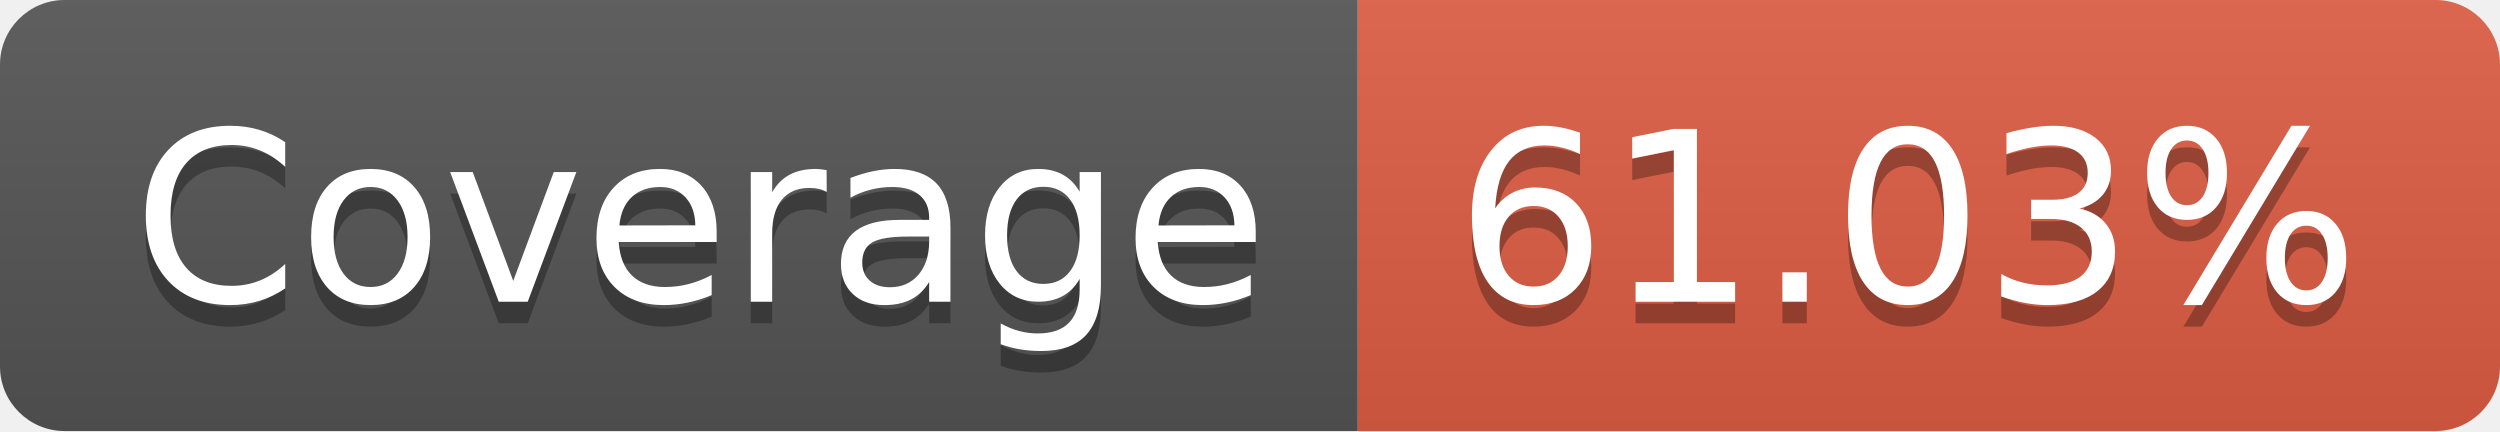
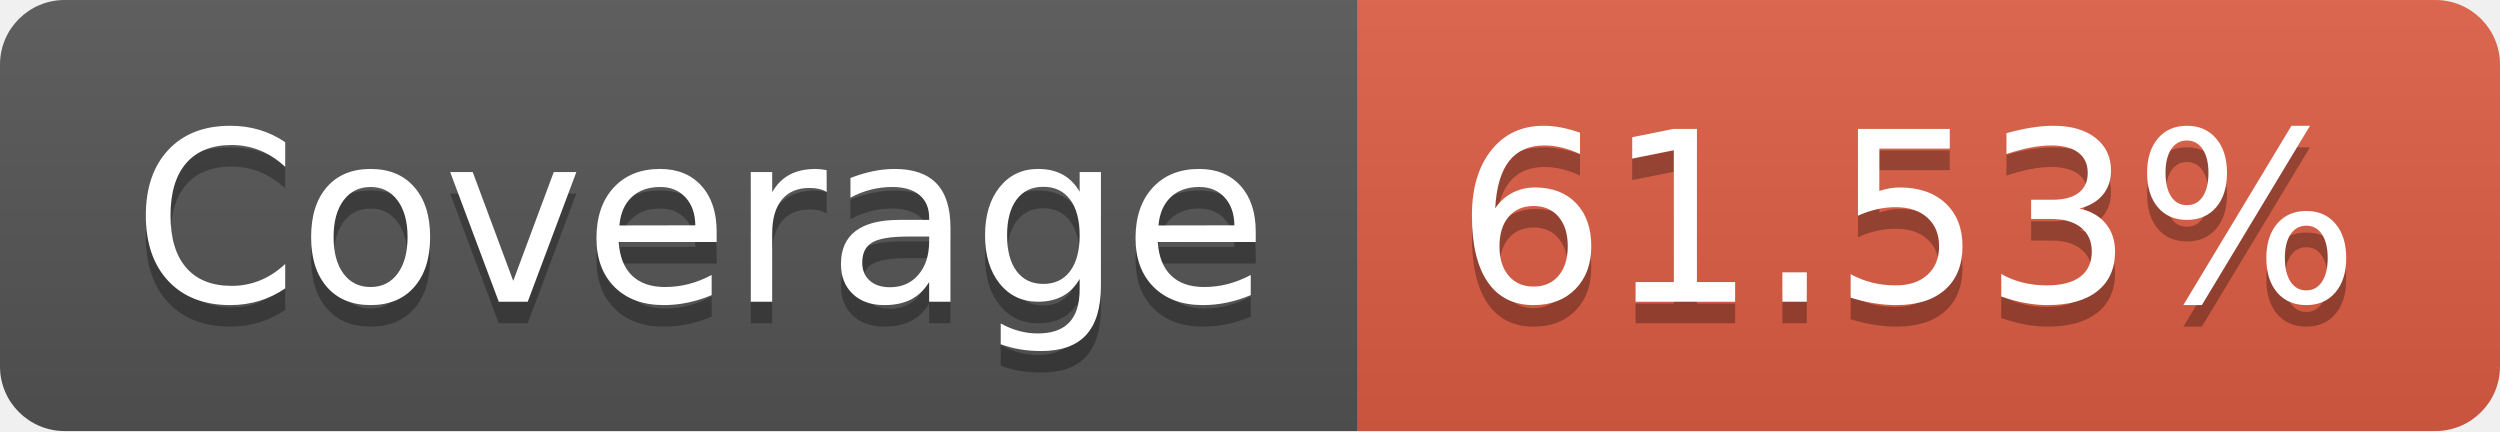
- <svg xmlns="http://www.w3.org/2000/svg" width="116" height="20" role="img" aria-label="Coverage: 61.03%">
+ <svg xmlns="http://www.w3.org/2000/svg" width="116" height="20" role="img" aria-label="Coverage: 61.53%">
  <linearGradient id="s" x2="0" y2="100%">
    <stop offset="0" stop-color="#bbb" stop-opacity=".1" />
    <stop offset="1" stop-opacity=".1" />
  </linearGradient>
  <clipPath id="r">
    <rect width="116" height="20" rx="3" fill="#fff" />
  </clipPath>
  <g clip-path="url(#r)">
    <rect width="63" height="20" fill="#555" />
    <rect x="63" width="53" height="20" fill="#e05d44" />
    <rect width="116" height="20" fill="url(#s)" />
  </g>
  <g fill="#fff" text-anchor="middle" font-family="Verdana,Geneva,DejaVu Sans,sans-serif" text-rendering="geometricPrecision" font-size="110">
    <text aria-hidden="true" x="325" y="150" fill="#010101" fill-opacity=".3" transform="scale(.1)" textLength="530">Coverage</text>
    <text x="325" y="140" transform="scale(.1)" fill="#fff" textLength="530">Coverage</text>
-     <text aria-hidden="true" x="885" y="150" fill="#010101" fill-opacity=".3" transform="scale(.1)" textLength="430">61.03%</text>
-     <text x="885" y="140" transform="scale(.1)" fill="#fff" textLength="430">61.03%</text>
+     <text aria-hidden="true" x="885" y="150" fill="#010101" fill-opacity=".3" transform="scale(.1)" textLength="430">61.53%</text>
+     <text x="885" y="140" transform="scale(.1)" fill="#fff" textLength="430">61.53%</text>
  </g>
</svg>
